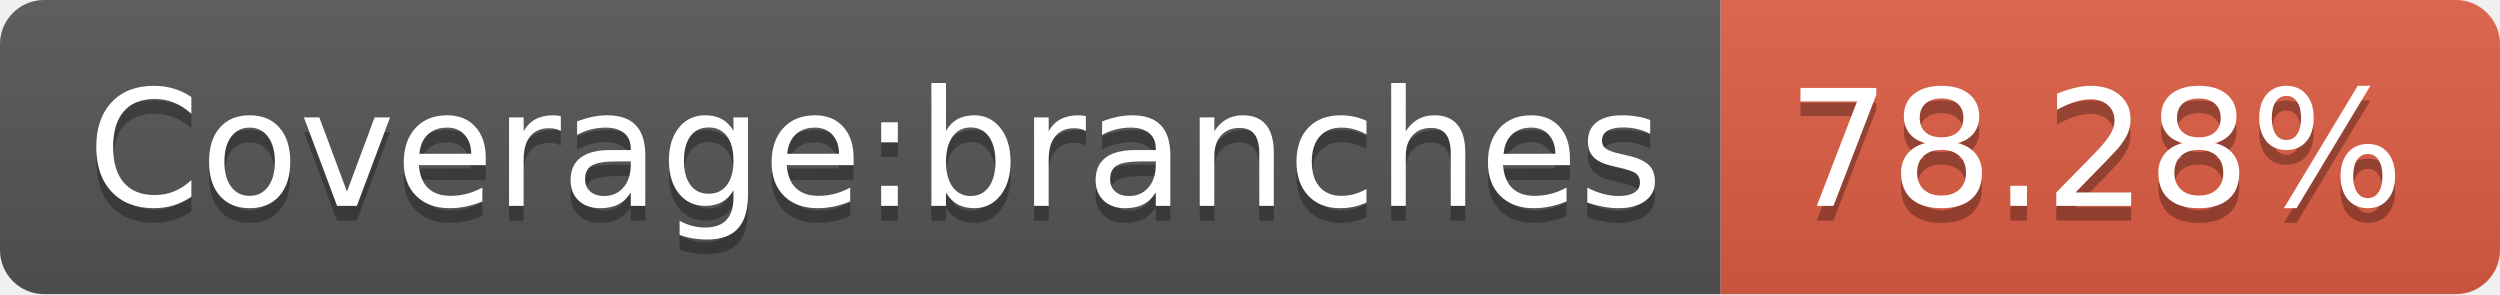
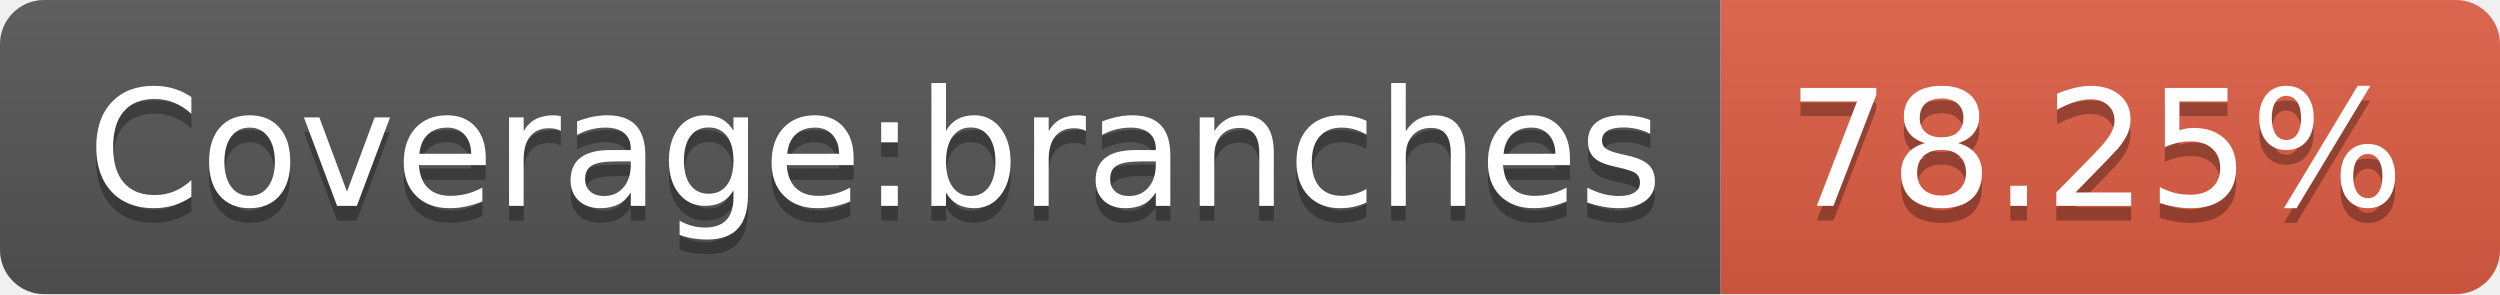
- <svg xmlns="http://www.w3.org/2000/svg" width="170" height="20" role="img" aria-label="Coverage:branches: 78.28%">
+ <svg xmlns="http://www.w3.org/2000/svg" width="170" height="20" role="img" aria-label="Coverage:branches: 78.25%">
  <linearGradient id="s" x2="0" y2="100%">
    <stop offset="0" stop-color="#bbb" stop-opacity=".1" />
    <stop offset="1" stop-opacity=".1" />
  </linearGradient>
  <clipPath id="r">
    <rect width="170" height="20" rx="3" fill="#fff" />
  </clipPath>
  <g clip-path="url(#r)">
    <rect width="117" height="20" fill="#555" />
    <rect x="117" width="53" height="20" fill="#e05d44" />
    <rect width="170" height="20" fill="url(#s)" />
  </g>
  <g fill="#fff" text-anchor="middle" font-family="Verdana,Geneva,DejaVu Sans,sans-serif" text-rendering="geometricPrecision" font-size="110">
    <text aria-hidden="true" x="595" y="150" fill="#010101" fill-opacity=".3" transform="scale(.1)" textLength="1070">Coverage:branches</text>
    <text x="595" y="140" transform="scale(.1)" fill="#fff" textLength="1070">Coverage:branches</text>
-     <text aria-hidden="true" x="1425" y="150" fill="#010101" fill-opacity=".3" transform="scale(.1)" textLength="430">78.28%</text>
-     <text x="1425" y="140" transform="scale(.1)" fill="#fff" textLength="430">78.28%</text>
+     <text aria-hidden="true" x="1425" y="150" fill="#010101" fill-opacity=".3" transform="scale(.1)" textLength="430">78.25%</text>
+     <text x="1425" y="140" transform="scale(.1)" fill="#fff" textLength="430">78.25%</text>
  </g>
</svg>
